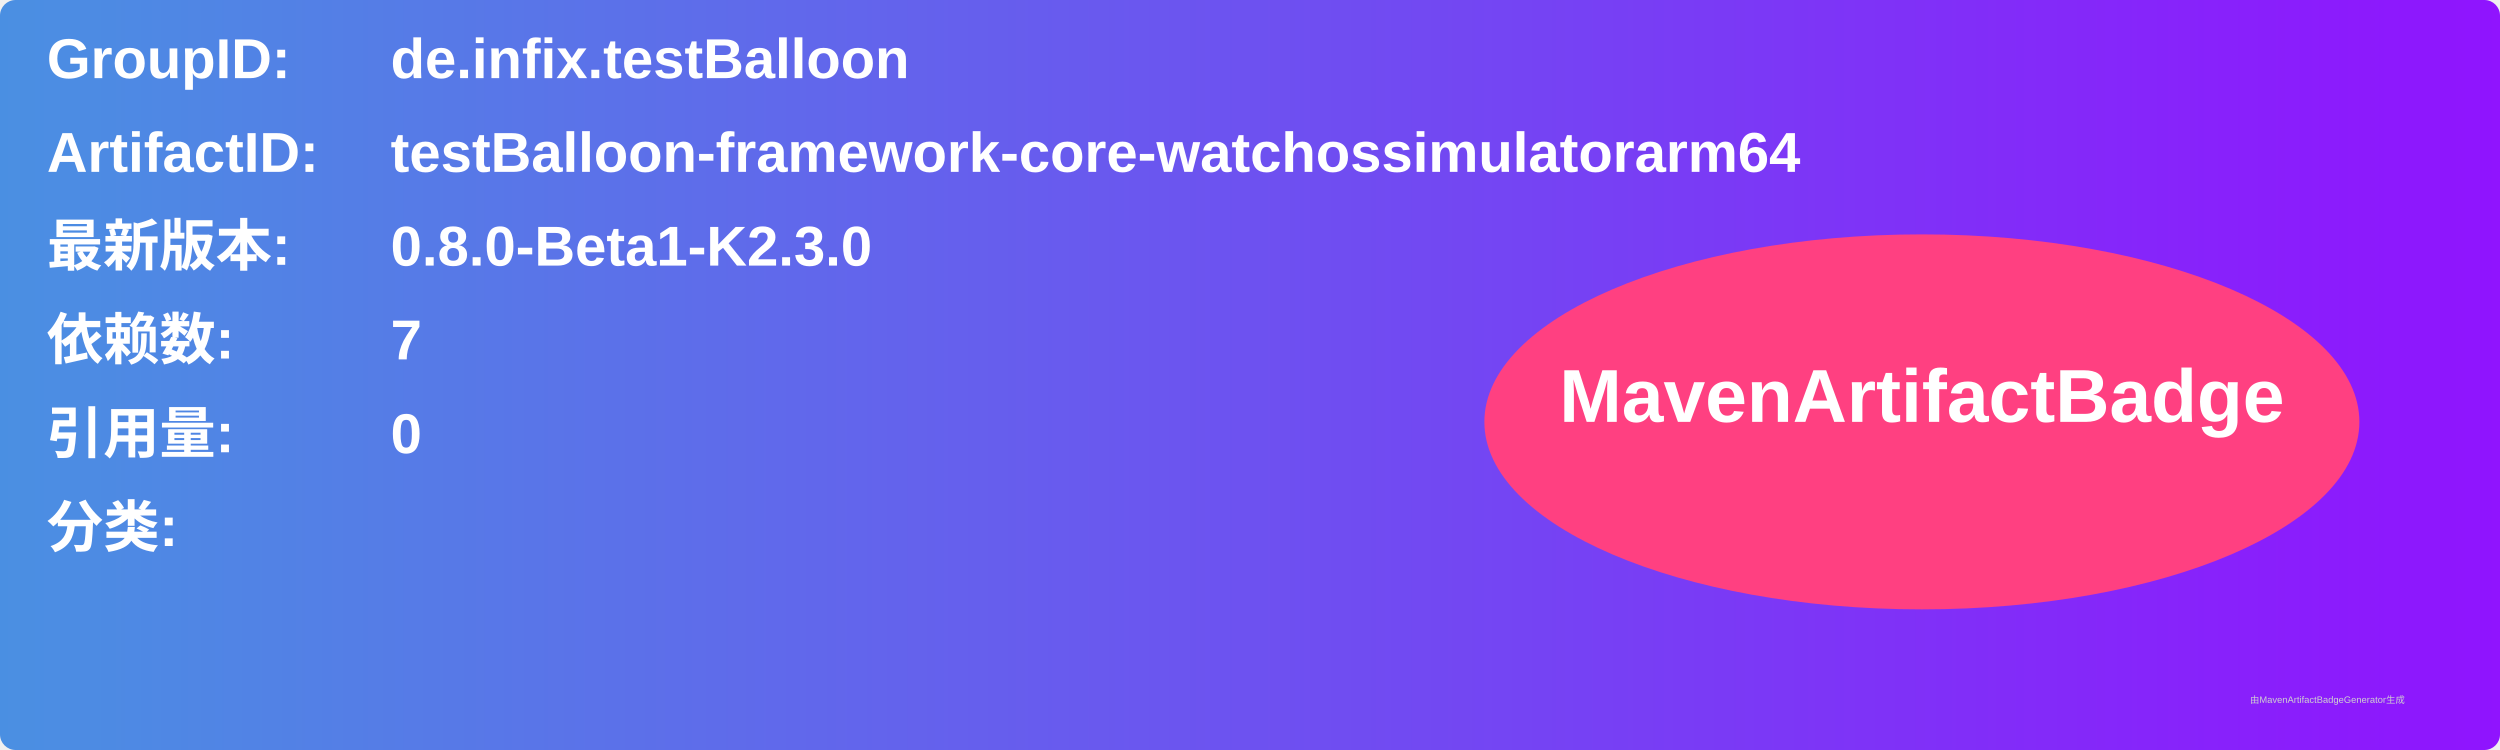
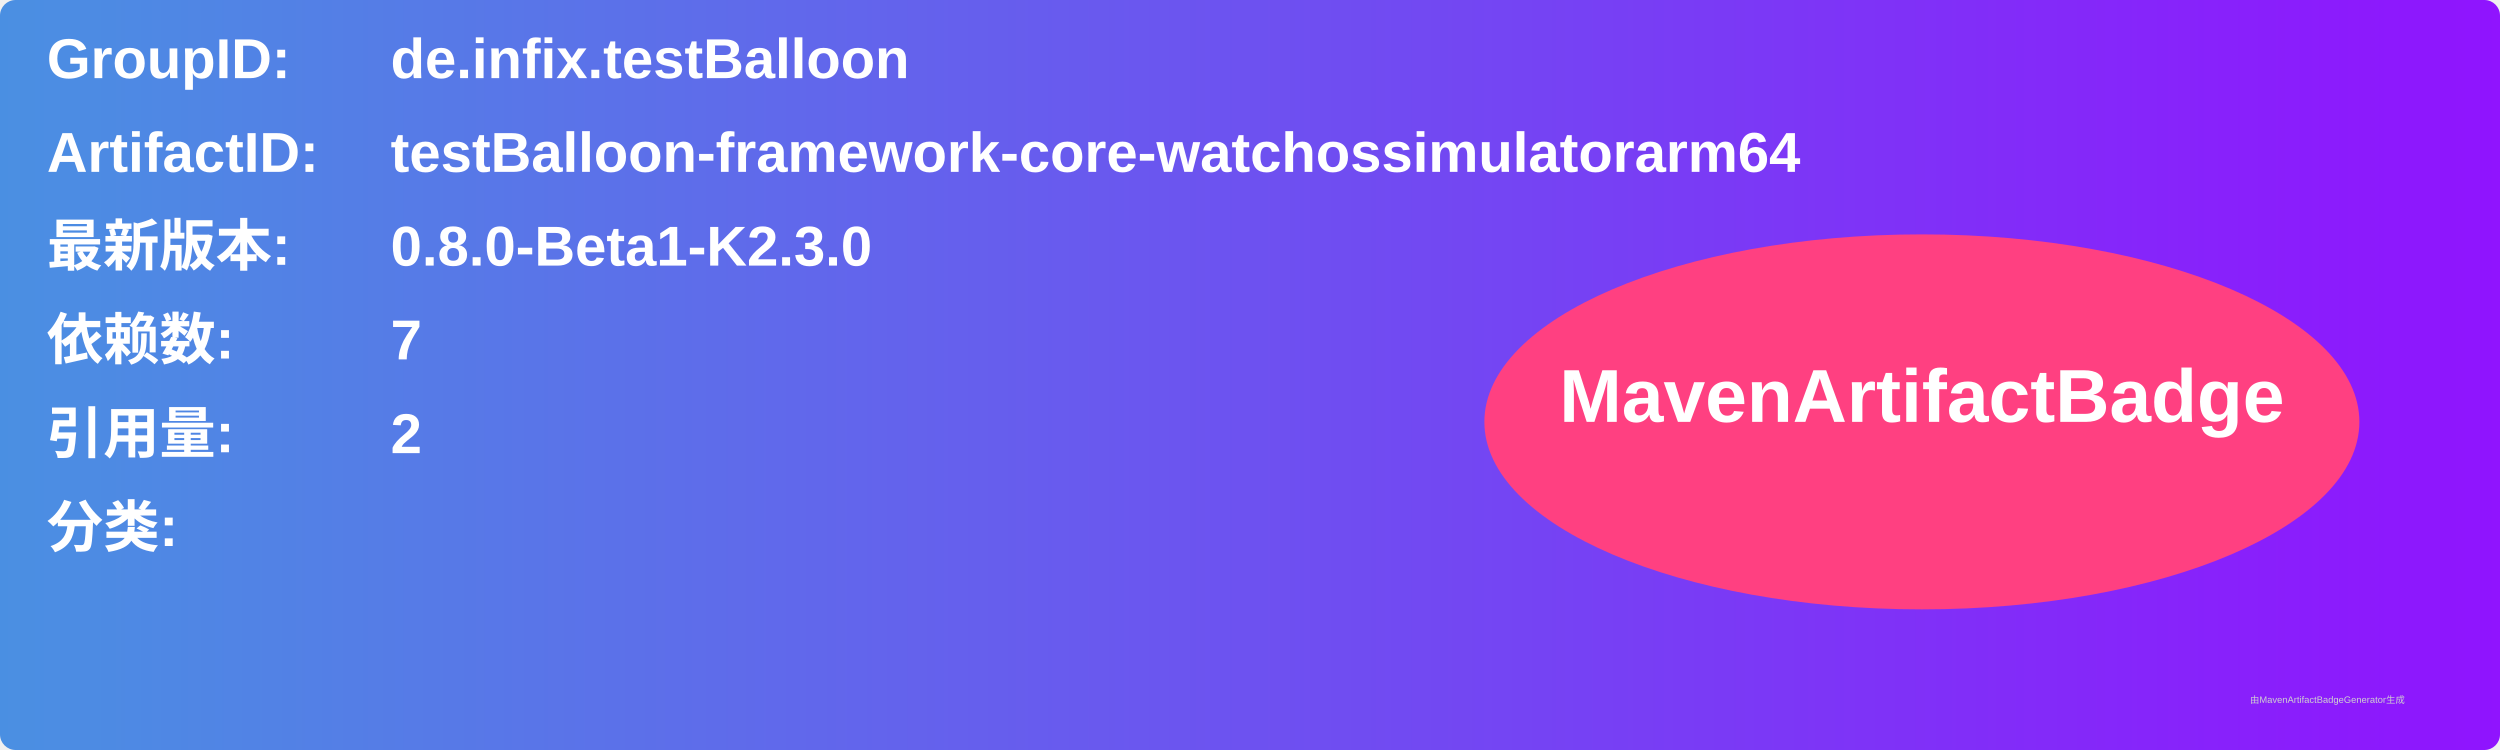
<svg xmlns="http://www.w3.org/2000/svg" width="800" height="240" viewBox="0 0 800 240">
  <linearGradient id="grad" x1="0%" y1="0%" x2="100%" y2="0%">
    <stop offset="0%" stop-color="#4a90e2" />
    <stop offset="100%" stop-color="#9013fe" />
  </linearGradient>
  <rect width="100%" height="100%" rx="5" ry="5" fill="url(#grad)" />
  <g transform="translate(15, 15)">
    <text x="0" y="10" font-family="Arial" font-size="18" fill="white" font-weight="bold" width="260">GroupID:</text>
    <text x="110" y="10" font-family="Arial" font-size="18" fill="white" font-weight="bold" width="460">de.infix.testBalloon</text>
    <text x="0" y="40" font-family="Arial" font-size="18" fill="white" font-weight="bold" width="260">ArtifactID:</text>
    <text x="110" y="40" font-family="Arial" font-size="18" fill="white" font-weight="bold" width="460">testBalloon-framework-core-watchossimulatorarm64</text>
    <text x="0" y="70" font-family="Arial" font-size="18" fill="white" font-weight="bold">最新版本:</text>
    <text x="110" y="70" font-family="Arial" font-size="18" fill="white" font-weight="bold">
      <tspan font-weight="bold">0.8.0-Beta1-K2.3.0</tspan>
    </text>
    <text x="0" y="100" font-family="Arial" font-size="18" fill="white" font-weight="bold">依赖数: </text>
    <text x="110" y="100" font-family="Arial" font-size="18" fill="white">
      <tspan font-weight="bold">7</tspan>
    </text>
    <text x="0" y="130" font-family="Arial" font-size="18" fill="white" font-weight="bold">引用量: </text>
    <text x="110" y="130" font-family="Arial" font-size="18" fill="white">
-       <tspan font-weight="bold">0</tspan>
+       <tspan font-weight="bold">2</tspan>
    </text>
    <text x="0" y="160" font-family="Arial" font-size="18" fill="white" font-weight="bold">分类:</text>
    <text x="10" y="190" font-family="Arial" font-size="10" fill="white">
      <tspan font-weight="bold" />
    </text>
    <ellipse cx="600" cy="120" rx="140" ry="60" fill="#ff4081" />
    <text x="600" y="120" text-anchor="middle" font-family="Arial" font-size="24" fill="white" font-weight="bold">MavenArtifactBadge</text>
  </g>
  <text x="720" y="225" font-family="Arial" font-size="3" fill="#d0d0d0">由MavenArtifactBadgeGenerator生成</text>
</svg>
